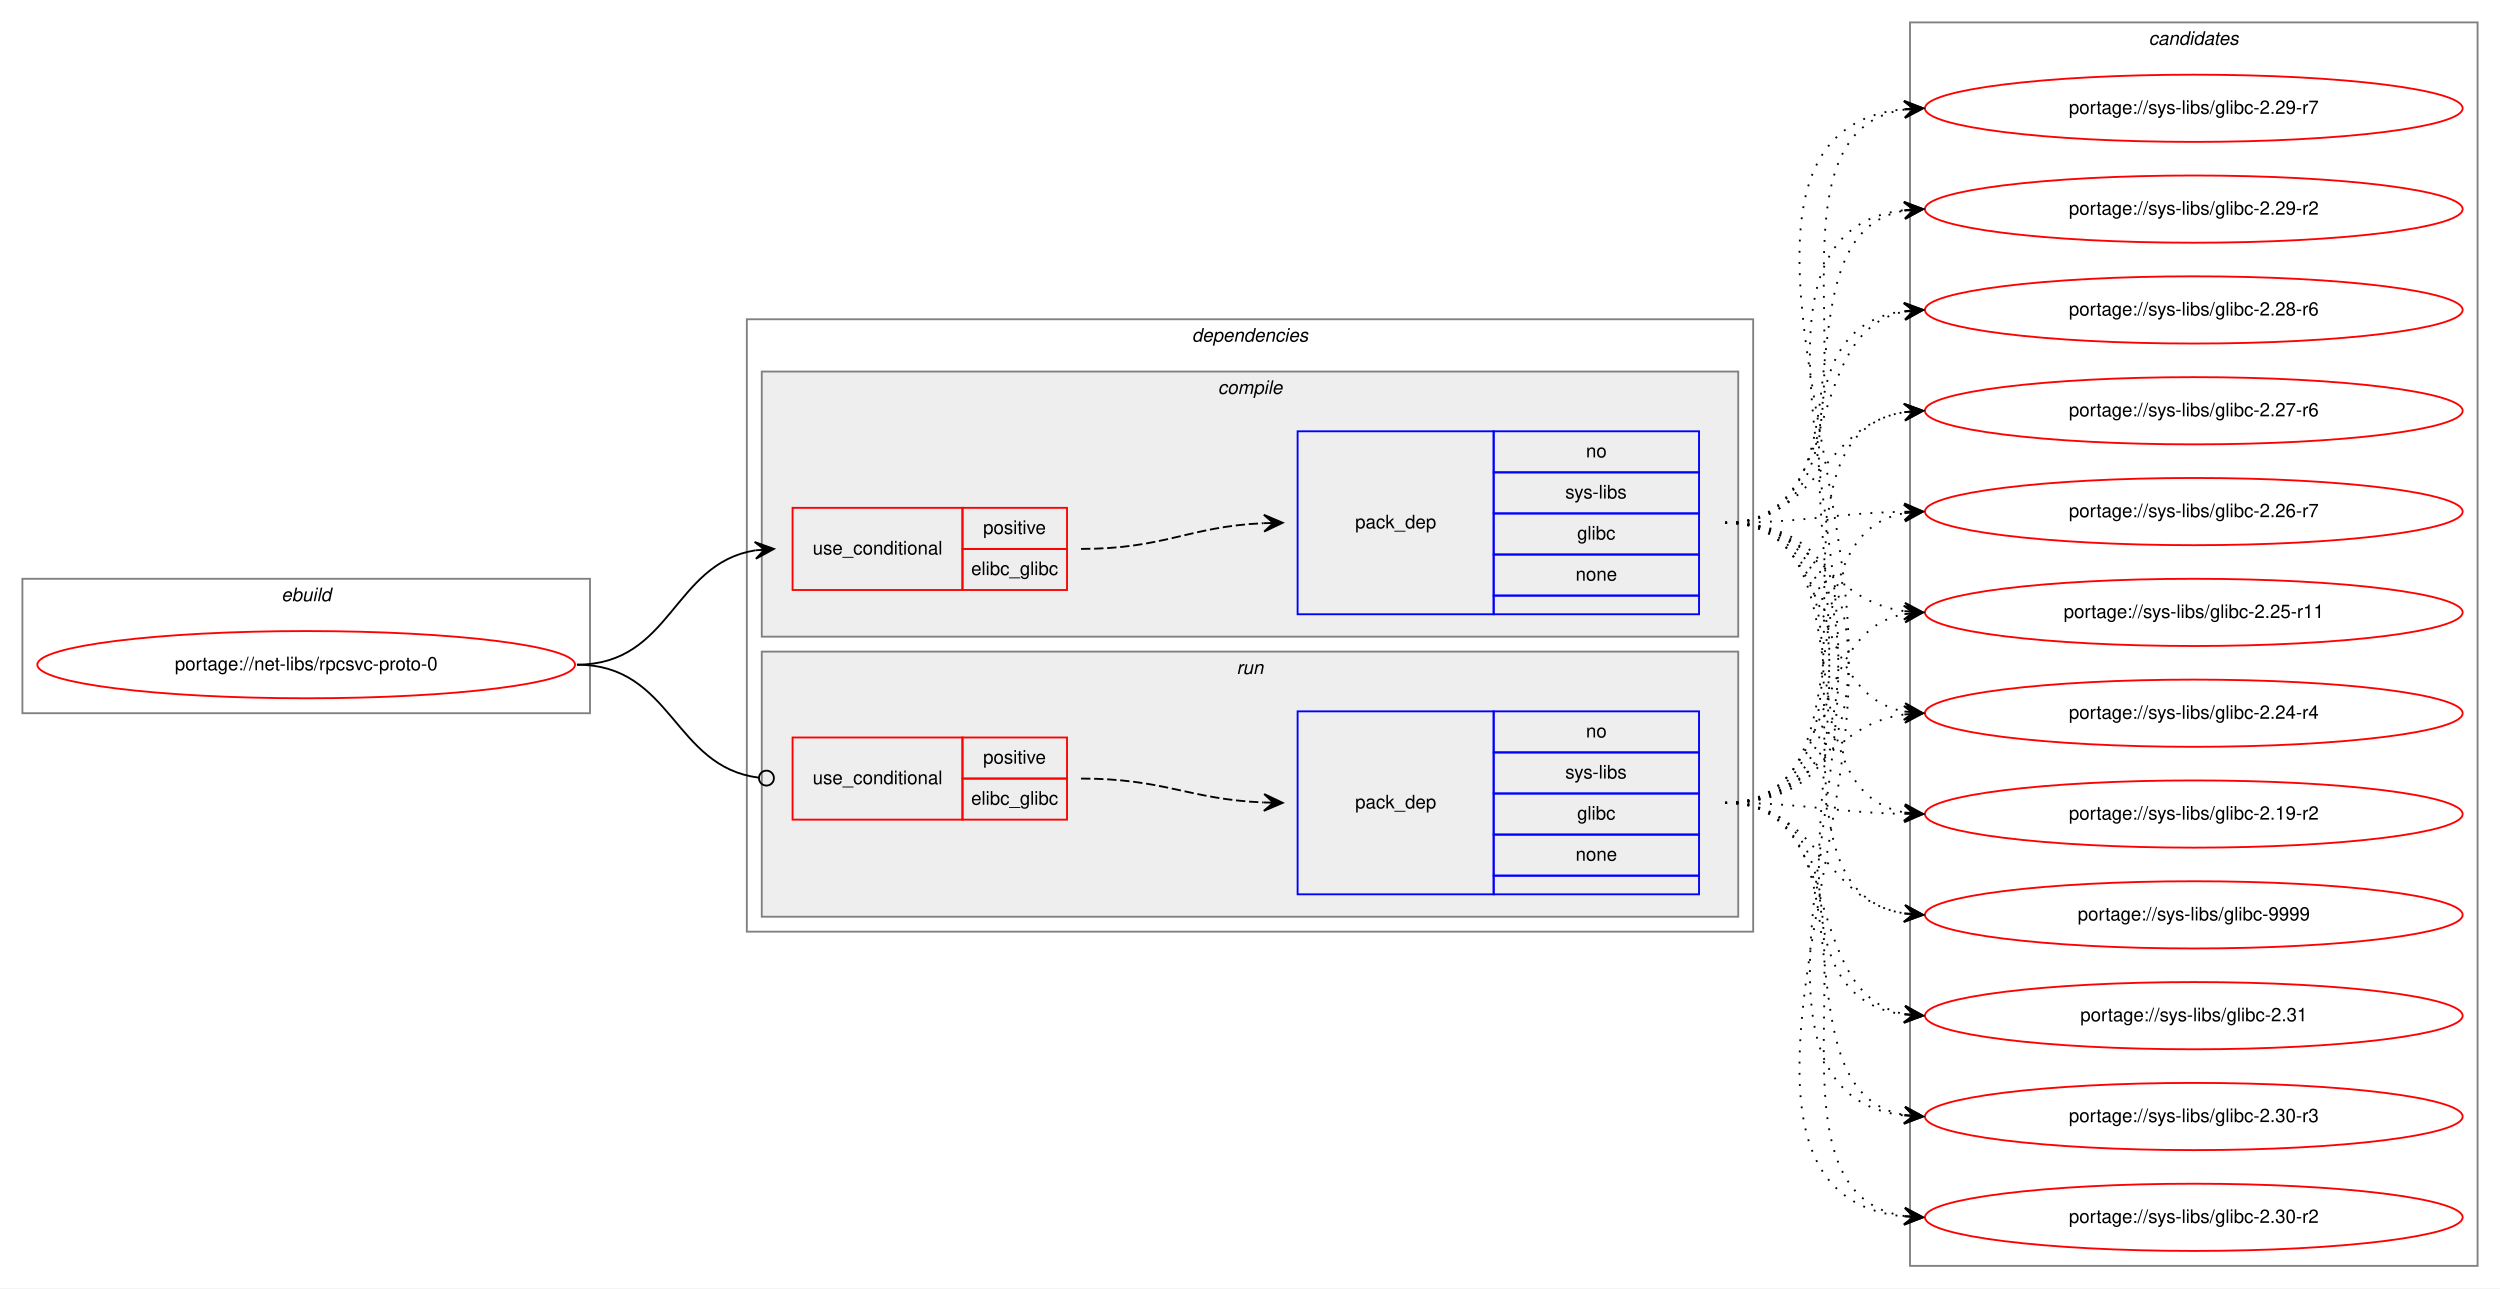
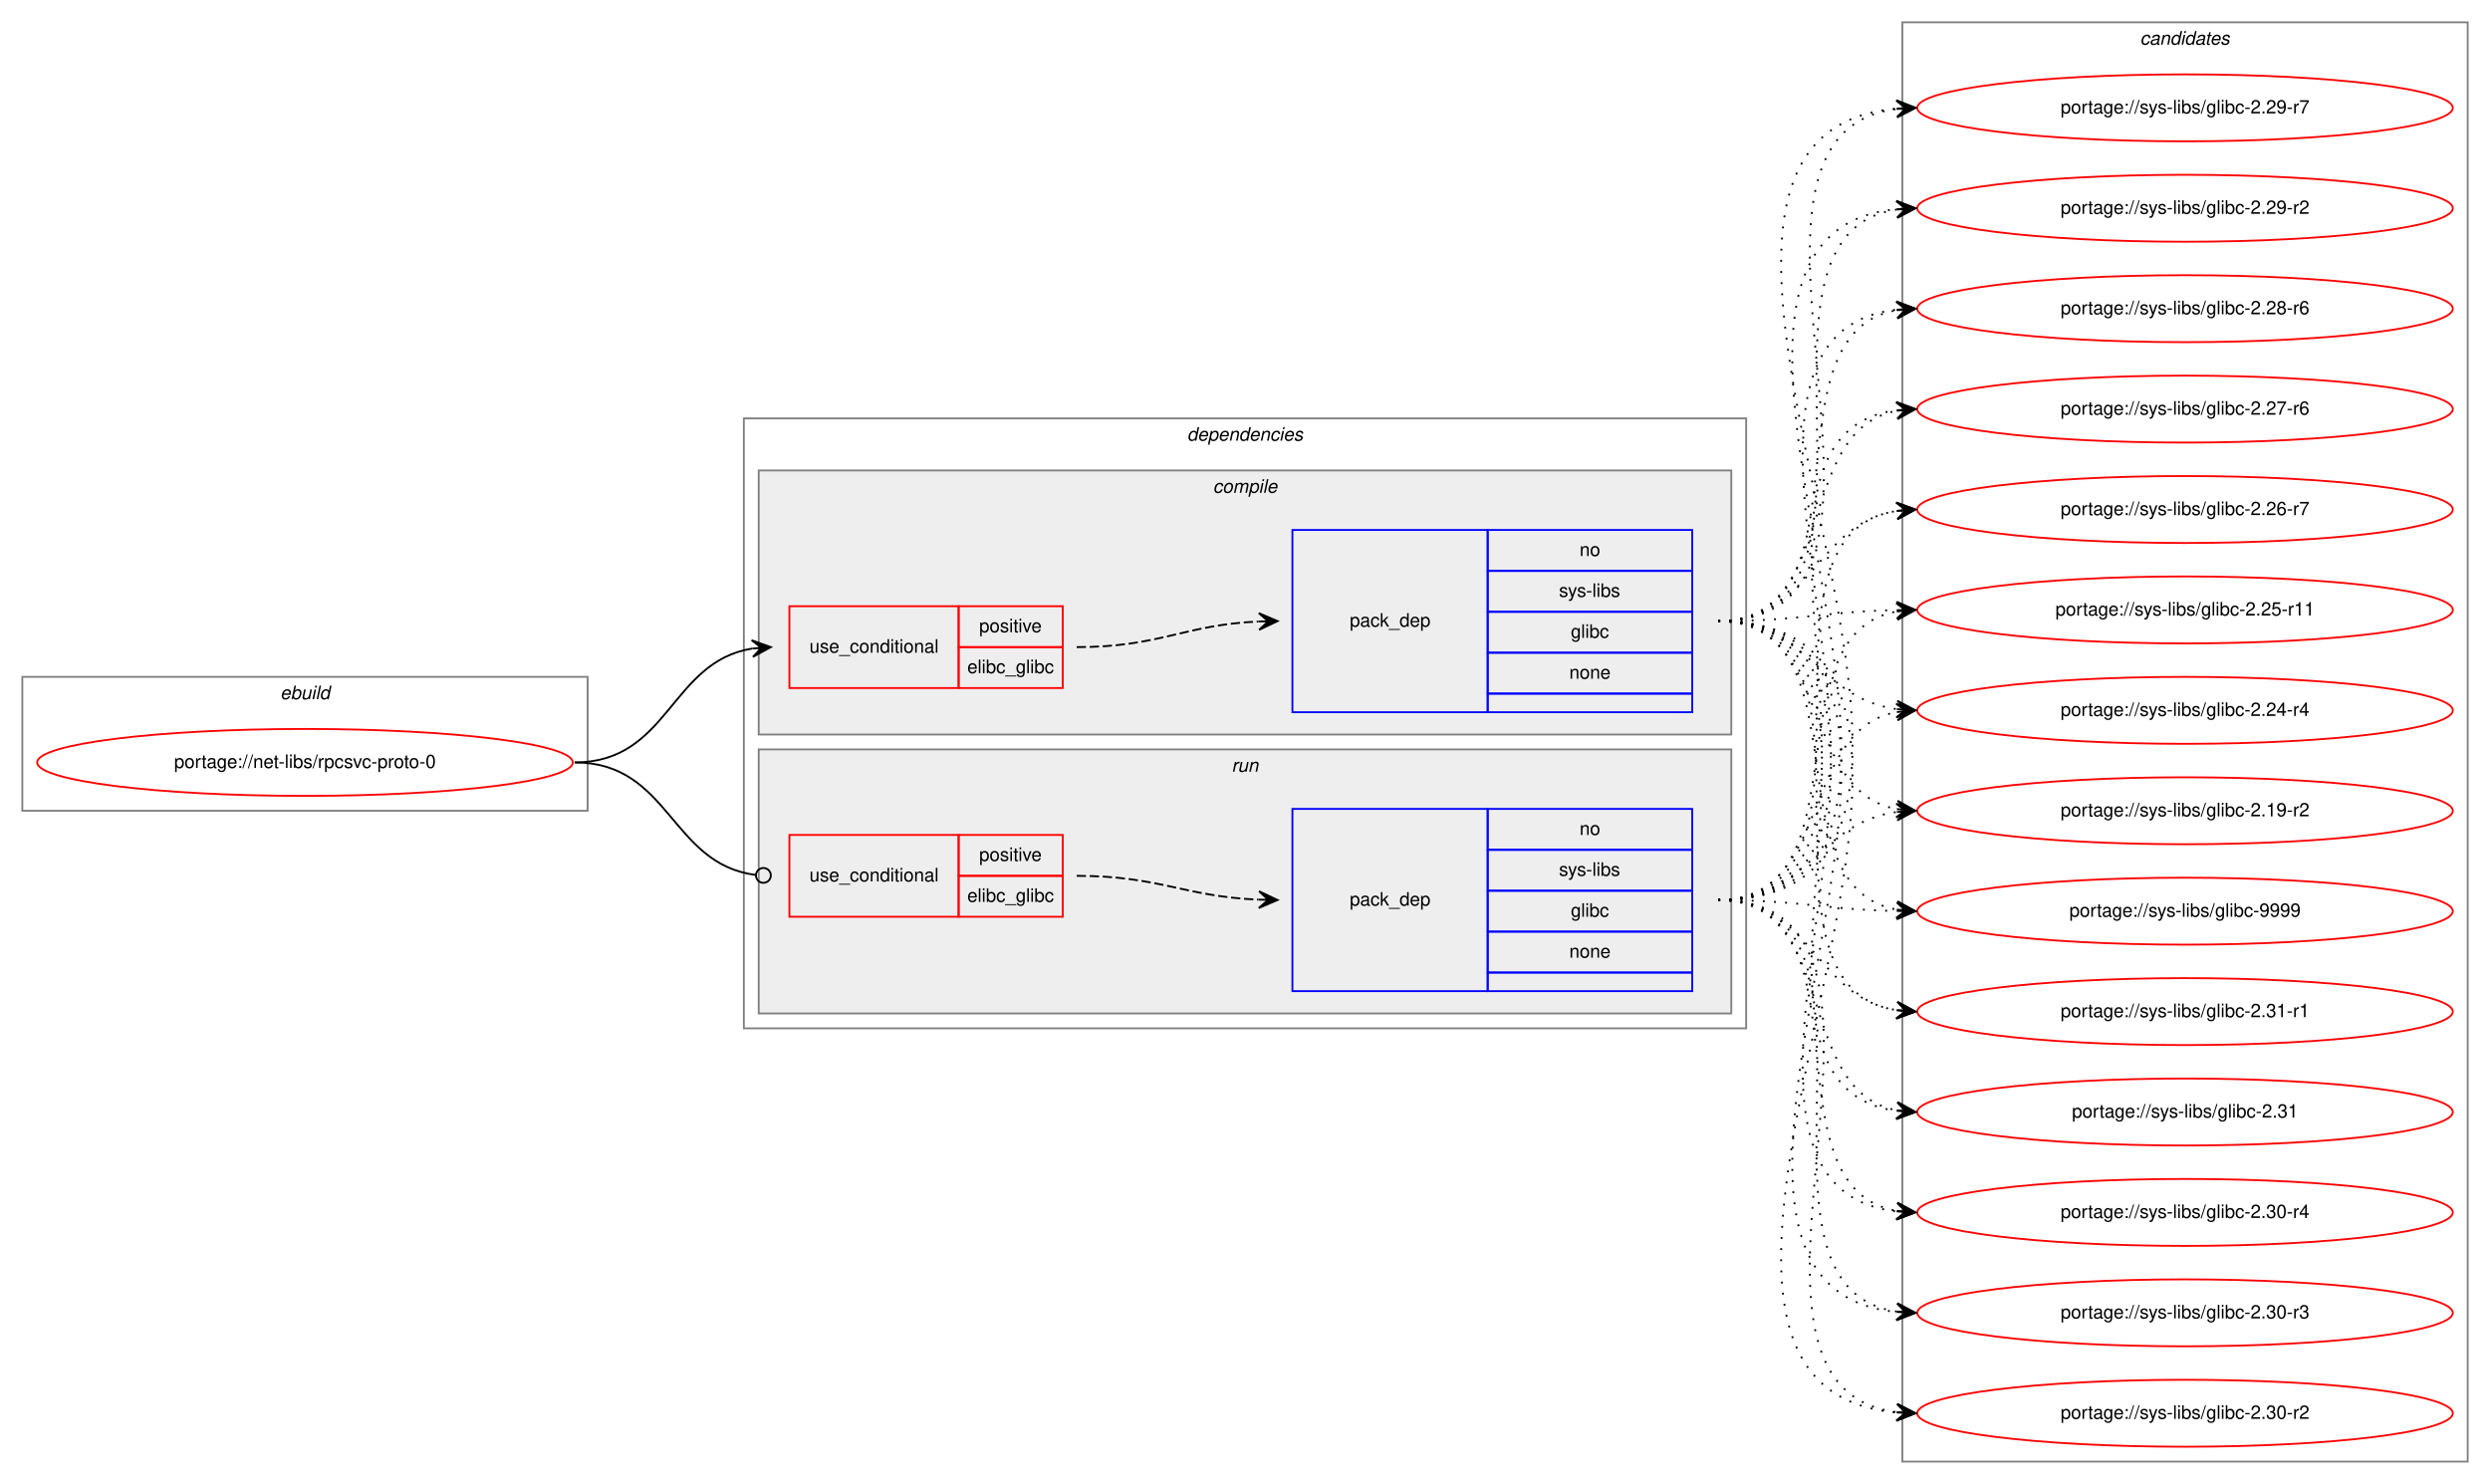
- <svg xmlns="http://www.w3.org/2000/svg" xmlns:xlink="http://www.w3.org/1999/xlink" width="1339pt" height="690pt" viewBox="0.00 0.00 1339.00 690.00">
-   <g id="graph0" class="graph" transform="scale(1 1) rotate(0) translate(4 686)">
-     <polygon fill="white" stroke="transparent" points="-4,4 -4,-686 1335,-686 1335,4 -4,4" />
+ <svg xmlns="http://www.w3.org/2000/svg" xmlns:xlink="http://www.w3.org/1999/xlink" width="1339pt" height="798pt" viewBox="0.00 0.00 1339.00 798.00">
+   <g id="graph0" class="graph" transform="scale(1 1) rotate(0) translate(4 794)">
+     <polygon fill="white" stroke="transparent" points="-4,4 -4,-794 1335,-794 1335,4 -4,4" />
    <g id="clust1" class="cluster">
-       <polygon fill="none" stroke="gray" points="8,-304 8,-376 312,-376 312,-304 8,-304" />
-       <text text-anchor="start" x="146.66" y="-364" font-family="Helvetica,sans-Serif" font-style="italic" font-size="10.00">ebuild</text>
+       <polygon fill="none" stroke="gray" points="8,-358 8,-430 312,-430 312,-358 8,-358" />
+       <text text-anchor="start" x="146.66" y="-418" font-family="Helvetica,sans-Serif" font-style="italic" font-size="10.00">ebuild</text>
    </g>
    <g id="clust2" class="cluster">
-       <polygon fill="none" stroke="gray" points="396,-187 396,-515 935,-515 935,-187 396,-187" />
-       <text text-anchor="start" x="634.38" y="-503" font-family="Helvetica,sans-Serif" font-style="italic" font-size="10.00">dependencies</text>
+       <polygon fill="none" stroke="gray" points="396,-241 396,-569 935,-569 935,-241 396,-241" />
+       <text text-anchor="start" x="634.38" y="-557" font-family="Helvetica,sans-Serif" font-style="italic" font-size="10.00">dependencies</text>
    </g>
    <g id="clust3" class="cluster">
-       <polygon fill="#eeeeee" stroke="gray" points="404,-345 404,-487 927,-487 927,-345 404,-345" />
-       <text text-anchor="start" x="648.28" y="-475" font-family="Helvetica,sans-Serif" font-style="italic" font-size="10.00">compile</text>
+       <polygon fill="#eeeeee" stroke="gray" points="404,-399 404,-541 927,-541 927,-399 404,-399" />
+       <text text-anchor="start" x="648.28" y="-529" font-family="Helvetica,sans-Serif" font-style="italic" font-size="10.00">compile</text>
    </g>
    <g id="clust7" class="cluster">
-       <polygon fill="#eeeeee" stroke="gray" points="404,-195 404,-337 927,-337 927,-195 404,-195" />
-       <text text-anchor="start" x="658.28" y="-325" font-family="Helvetica,sans-Serif" font-style="italic" font-size="10.00">run</text>
+       <polygon fill="#eeeeee" stroke="gray" points="404,-249 404,-391 927,-391 927,-249 404,-249" />
+       <text text-anchor="start" x="658.28" y="-379" font-family="Helvetica,sans-Serif" font-style="italic" font-size="10.00">run</text>
    </g>
    <g id="clust10" class="cluster">
-       <polygon fill="none" stroke="gray" points="1019,-8 1019,-674 1323,-674 1323,-8 1019,-8" />
-       <text text-anchor="start" x="1146.82" y="-662" font-family="Helvetica,sans-Serif" font-style="italic" font-size="10.00">candidates</text>
+       <polygon fill="none" stroke="gray" points="1019,-8 1019,-782 1323,-782 1323,-8 1019,-8" />
+       <text text-anchor="start" x="1146.82" y="-770" font-family="Helvetica,sans-Serif" font-style="italic" font-size="10.00">candidates</text>
    </g>
    <g id="node1" class="node">
      <g id="a_node1">
        <a xlink:href="../net-libs/rpcsvc-proto-0.svg" xlink:title="portage://net-libs/rpcsvc-proto-0">
-           <ellipse fill="none" stroke="red" cx="160" cy="-330" rx="144" ry="18" />
-           <text text-anchor="middle" x="160" y="-327" font-family="Helvetica,sans-Serif" font-size="10.00">portage://net-libs/rpcsvc-proto-0</text>
+           <ellipse fill="none" stroke="red" cx="160" cy="-384" rx="144" ry="18" />
+           <text text-anchor="middle" x="160" y="-381" font-family="Helvetica,sans-Serif" font-size="10.00">portage://net-libs/rpcsvc-proto-0</text>
        </a>
      </g>
    </g>
    <g id="node2" class="node">
-       <polygon fill="none" stroke="red" points="420.5,-370 420.5,-414 511.5,-414 511.5,-370 420.5,-370" />
-       <text text-anchor="start" x="431.27" y="-389" font-family="Helvetica,sans-Serif" font-size="10.00">use_conditional</text>
-       <polygon fill="none" stroke="red" points="511.5,-392 511.5,-414 567.5,-414 567.5,-392 511.5,-392" />
-       <text text-anchor="start" x="522.55" y="-400" font-family="Helvetica,sans-Serif" font-size="10.00">positive</text>
-       <polygon fill="none" stroke="red" points="511.5,-370 511.5,-392 567.5,-392 567.5,-370 511.5,-370" />
-       <text text-anchor="start" x="516.16" y="-378" font-family="Helvetica,sans-Serif" font-size="10.00">elibc_glibc</text>
+       <polygon fill="none" stroke="red" points="420.5,-424 420.5,-468 511.5,-468 511.5,-424 420.5,-424" />
+       <text text-anchor="start" x="431.27" y="-443" font-family="Helvetica,sans-Serif" font-size="10.00">use_conditional</text>
+       <polygon fill="none" stroke="red" points="511.5,-446 511.5,-468 567.5,-468 567.5,-446 511.5,-446" />
+       <text text-anchor="start" x="522.55" y="-454" font-family="Helvetica,sans-Serif" font-size="10.00">positive</text>
+       <polygon fill="none" stroke="red" points="511.5,-424 511.5,-446 567.5,-446 567.5,-424 511.5,-424" />
+       <text text-anchor="start" x="516.16" y="-432" font-family="Helvetica,sans-Serif" font-size="10.00">elibc_glibc</text>
    </g>
    <g id="edge2" class="edge">
-       <path fill="none" stroke="black" d="M305,-330C355.77,-330 356.29,-384.04 400.39,-391.22" />
-       <polygon fill="black" stroke="black" points="410.5,-392 400.18,-395.71 405.51,-391.61 400.53,-391.23 400.53,-391.23 400.53,-391.23 405.51,-391.61 400.88,-386.74 410.5,-392 410.5,-392" />
+       <path fill="none" stroke="black" d="M305,-384C355.77,-384 356.29,-438.04 400.39,-445.22" />
+       <polygon fill="black" stroke="black" points="410.5,-446 400.18,-449.71 405.51,-445.61 400.53,-445.23 400.53,-445.23 400.53,-445.23 405.51,-445.61 400.88,-440.74 410.5,-446 410.5,-446" />
    </g>
    <g id="node4" class="node">
-       <polygon fill="none" stroke="red" points="420.5,-247 420.5,-291 511.5,-291 511.5,-247 420.5,-247" />
-       <text text-anchor="start" x="431.27" y="-266" font-family="Helvetica,sans-Serif" font-size="10.00">use_conditional</text>
-       <polygon fill="none" stroke="red" points="511.5,-269 511.5,-291 567.5,-291 567.5,-269 511.5,-269" />
-       <text text-anchor="start" x="522.55" y="-277" font-family="Helvetica,sans-Serif" font-size="10.00">positive</text>
-       <polygon fill="none" stroke="red" points="511.5,-247 511.5,-269 567.5,-269 567.5,-247 511.5,-247" />
-       <text text-anchor="start" x="516.16" y="-255" font-family="Helvetica,sans-Serif" font-size="10.00">elibc_glibc</text>
+       <polygon fill="none" stroke="red" points="420.5,-301 420.5,-345 511.5,-345 511.5,-301 420.5,-301" />
+       <text text-anchor="start" x="431.27" y="-320" font-family="Helvetica,sans-Serif" font-size="10.00">use_conditional</text>
+       <polygon fill="none" stroke="red" points="511.5,-323 511.5,-345 567.5,-345 567.5,-323 511.5,-323" />
+       <text text-anchor="start" x="522.55" y="-331" font-family="Helvetica,sans-Serif" font-size="10.00">positive</text>
+       <polygon fill="none" stroke="red" points="511.5,-301 511.5,-323 567.5,-323 567.5,-301 511.5,-301" />
+       <text text-anchor="start" x="516.16" y="-309" font-family="Helvetica,sans-Serif" font-size="10.00">elibc_glibc</text>
    </g>
    <g id="edge4" class="edge">
-       <path fill="none" stroke="black" d="M305,-330C356.31,-330 356.48,-275.26 402.39,-269.49" />
-       <ellipse fill="none" stroke="black" cx="406.51" cy="-269.24" rx="4" ry="4" />
+       <path fill="none" stroke="black" d="M305,-384C356.31,-384 356.48,-329.26 402.39,-323.49" />
+       <ellipse fill="none" stroke="black" cx="406.51" cy="-323.24" rx="4" ry="4" />
    </g>
    <g id="node3" class="node">
-       <polygon fill="none" stroke="blue" points="691,-357 691,-455 796,-455 796,-357 691,-357" />
-       <text text-anchor="start" x="721.82" y="-403" font-family="Helvetica,sans-Serif" font-size="10.00">pack_dep</text>
-       <polygon fill="none" stroke="blue" points="796,-433 796,-455 906,-455 906,-433 796,-433" />
-       <text text-anchor="start" x="845.44" y="-441" font-family="Helvetica,sans-Serif" font-size="10.00">no</text>
-       <polygon fill="none" stroke="blue" points="796,-411 796,-433 906,-433 906,-411 796,-411" />
-       <text text-anchor="start" x="834.34" y="-419" font-family="Helvetica,sans-Serif" font-size="10.00">sys-libs</text>
-       <polygon fill="none" stroke="blue" points="796,-389 796,-411 906,-411 906,-389 796,-389" />
-       <text text-anchor="start" x="840.72" y="-397" font-family="Helvetica,sans-Serif" font-size="10.00">glibc</text>
-       <polygon fill="none" stroke="blue" points="796,-367 796,-389 906,-389 906,-367 796,-367" />
-       <text text-anchor="start" x="839.88" y="-375" font-family="Helvetica,sans-Serif" font-size="10.00">none</text>
-       <polygon fill="none" stroke="blue" points="796,-357 796,-367 906,-367 906,-357 796,-357" />
+       <polygon fill="none" stroke="blue" points="691,-411 691,-509 796,-509 796,-411 691,-411" />
+       <text text-anchor="start" x="721.82" y="-457" font-family="Helvetica,sans-Serif" font-size="10.00">pack_dep</text>
+       <polygon fill="none" stroke="blue" points="796,-487 796,-509 906,-509 906,-487 796,-487" />
+       <text text-anchor="start" x="845.44" y="-495" font-family="Helvetica,sans-Serif" font-size="10.00">no</text>
+       <polygon fill="none" stroke="blue" points="796,-465 796,-487 906,-487 906,-465 796,-465" />
+       <text text-anchor="start" x="834.34" y="-473" font-family="Helvetica,sans-Serif" font-size="10.00">sys-libs</text>
+       <polygon fill="none" stroke="blue" points="796,-443 796,-465 906,-465 906,-443 796,-443" />
+       <text text-anchor="start" x="840.72" y="-451" font-family="Helvetica,sans-Serif" font-size="10.00">glibc</text>
+       <polygon fill="none" stroke="blue" points="796,-421 796,-443 906,-443 906,-421 796,-421" />
+       <text text-anchor="start" x="839.88" y="-429" font-family="Helvetica,sans-Serif" font-size="10.00">none</text>
+       <polygon fill="none" stroke="blue" points="796,-411 796,-421 906,-421 906,-411 796,-411" />
    </g>
    <g id="edge1" class="edge">
-       <path fill="none" stroke="black" stroke-dasharray="5,2" d="M575,-392C619.81,-392 632.73,-404 672.81,-405.78" />
-       <polygon fill="black" stroke="black" points="683,-406 672.91,-410.28 678,-405.89 673,-405.78 673,-405.78 673,-405.78 678,-405.89 673.1,-401.29 683,-406 683,-406" />
+       <path fill="none" stroke="black" stroke-dasharray="5,2" d="M575,-446C619.81,-446 632.73,-458 672.81,-459.78" />
+       <polygon fill="black" stroke="black" points="683,-460 672.91,-464.28 678,-459.89 673,-459.78 673,-459.78 673,-459.78 678,-459.89 673.1,-455.29 683,-460 683,-460" />
    </g>
    <g id="node6" class="node">
      <g id="a_node6">
        <a xlink:href="../sys-libs/glibc-9999.svg" xlink:title="portage://sys-libs/glibc-9999">
-           <ellipse fill="none" stroke="red" cx="1171" cy="-196" rx="144" ry="18" />
-           <text text-anchor="middle" x="1171" y="-193" font-family="Helvetica,sans-Serif" font-size="10.00">portage://sys-libs/glibc-9999</text>
+           <ellipse fill="none" stroke="red" cx="1171" cy="-304" rx="144" ry="18" />
+           <text text-anchor="middle" x="1171" y="-301" font-family="Helvetica,sans-Serif" font-size="10.00">portage://sys-libs/glibc-9999</text>
        </a>
      </g>
    </g>
    <g id="edge5" class="edge">
-       <path fill="none" stroke="black" stroke-dasharray="1,5" d="M920,-406C1020.98,-406 928.26,-210.11 1015.99,-196.72" />
-       <polygon fill="black" stroke="black" points="1026,-196 1016.35,-201.21 1021.01,-196.36 1016.03,-196.72 1016.03,-196.72 1016.03,-196.72 1021.01,-196.36 1015.7,-192.23 1026,-196 1026,-196" />
+       <path fill="none" stroke="black" stroke-dasharray="1,5" d="M920,-460C1000.22,-460 947.2,-317.12 1015.98,-304.84" />
+       <polygon fill="black" stroke="black" points="1026,-304 1016.41,-309.32 1021.02,-304.42 1016.03,-304.83 1016.03,-304.83 1016.03,-304.83 1021.02,-304.42 1015.66,-300.35 1026,-304 1026,-304" />
    </g>
    <g id="node7" class="node">
      <g id="a_node7">
-         <a xlink:href="../sys-libs/glibc-2.31.svg" xlink:title="portage://sys-libs/glibc-2.31">
-           <ellipse fill="none" stroke="red" cx="1171" cy="-142" rx="144" ry="18" />
-           <text text-anchor="middle" x="1171" y="-139" font-family="Helvetica,sans-Serif" font-size="10.00">portage://sys-libs/glibc-2.31</text>
+         <a xlink:href="../sys-libs/glibc-2.31-r1.svg" xlink:title="portage://sys-libs/glibc-2.31-r1">
+           <ellipse fill="none" stroke="red" cx="1171" cy="-250" rx="144" ry="18" />
+           <text text-anchor="middle" x="1171" y="-247" font-family="Helvetica,sans-Serif" font-size="10.00">portage://sys-libs/glibc-2.31-r1</text>
        </a>
      </g>
    </g>
    <g id="edge6" class="edge">
-       <path fill="none" stroke="black" stroke-dasharray="1,5" d="M920,-406C1042.86,-406 907.66,-156.74 1015.9,-142.62" />
-       <polygon fill="black" stroke="black" points="1026,-142 1016.3,-147.11 1021.01,-142.31 1016.02,-142.62 1016.02,-142.62 1016.02,-142.62 1021.01,-142.31 1015.74,-138.12 1026,-142 1026,-142" />
+       <path fill="none" stroke="black" stroke-dasharray="1,5" d="M920,-460C1020.98,-460 928.26,-264.11 1015.99,-250.72" />
+       <polygon fill="black" stroke="black" points="1026,-250 1016.35,-255.21 1021.01,-250.36 1016.03,-250.72 1016.03,-250.72 1016.03,-250.72 1021.01,-250.36 1015.7,-246.23 1026,-250 1026,-250" />
    </g>
    <g id="node8" class="node">
      <g id="a_node8">
+         <a xlink:href="../sys-libs/glibc-2.31.svg" xlink:title="portage://sys-libs/glibc-2.31">
+           <ellipse fill="none" stroke="red" cx="1171" cy="-196" rx="144" ry="18" />
+           <text text-anchor="middle" x="1171" y="-193" font-family="Helvetica,sans-Serif" font-size="10.00">portage://sys-libs/glibc-2.31</text>
+         </a>
+       </g>
+     </g>
+     <g id="edge7" class="edge">
+       <path fill="none" stroke="black" stroke-dasharray="1,5" d="M920,-460C1042.86,-460 907.66,-210.74 1015.9,-196.62" />
+       <polygon fill="black" stroke="black" points="1026,-196 1016.3,-201.11 1021.01,-196.31 1016.02,-196.62 1016.02,-196.62 1016.02,-196.62 1021.01,-196.31 1015.74,-192.12 1026,-196 1026,-196" />
+     </g>
+     <g id="node9" class="node">
+       <g id="a_node9">
+         <a xlink:href="../sys-libs/glibc-2.30-r4.svg" xlink:title="portage://sys-libs/glibc-2.30-r4">
+           <ellipse fill="none" stroke="red" cx="1171" cy="-142" rx="144" ry="18" />
+           <text text-anchor="middle" x="1171" y="-139" font-family="Helvetica,sans-Serif" font-size="10.00">portage://sys-libs/glibc-2.30-r4</text>
+         </a>
+       </g>
+     </g>
+     <g id="edge8" class="edge">
+       <path fill="none" stroke="black" stroke-dasharray="1,5" d="M920,-460C1065.34,-460 886.19,-157.34 1015.69,-142.56" />
+       <polygon fill="black" stroke="black" points="1026,-142 1016.26,-147.04 1021.01,-142.27 1016.01,-142.54 1016.01,-142.54 1016.01,-142.54 1021.01,-142.27 1015.77,-138.05 1026,-142 1026,-142" />
+     </g>
+     <g id="node10" class="node">
+       <g id="a_node10">
        <a xlink:href="../sys-libs/glibc-2.30-r3.svg" xlink:title="portage://sys-libs/glibc-2.30-r3">
          <ellipse fill="none" stroke="red" cx="1171" cy="-88" rx="144" ry="18" />
          <text text-anchor="middle" x="1171" y="-85" font-family="Helvetica,sans-Serif" font-size="10.00">portage://sys-libs/glibc-2.30-r3</text>
        </a>
      </g>
    </g>
-     <g id="edge7" class="edge">
-       <path fill="none" stroke="black" stroke-dasharray="1,5" d="M920,-406C1065.34,-406 886.19,-103.34 1015.69,-88.56" />
-       <polygon fill="black" stroke="black" points="1026,-88 1016.26,-93.04 1021.01,-88.27 1016.01,-88.54 1016.01,-88.54 1016.01,-88.54 1021.01,-88.27 1015.77,-84.05 1026,-88 1026,-88" />
-     </g>
-     <g id="node9" class="node">
-       <g id="a_node9">
+     <g id="edge9" class="edge">
+       <path fill="none" stroke="black" stroke-dasharray="1,5" d="M920,-460C1088.39,-460 863.67,-103.1 1015.93,-88.46" />
+       <polygon fill="black" stroke="black" points="1026,-88 1016.22,-92.95 1021.01,-88.23 1016.01,-88.46 1016.01,-88.46 1016.01,-88.46 1021.01,-88.23 1015.8,-83.96 1026,-88 1026,-88" />
+     </g>
+     <g id="node11" class="node">
+       <g id="a_node11">
        <a xlink:href="../sys-libs/glibc-2.30-r2.svg" xlink:title="portage://sys-libs/glibc-2.30-r2">
          <ellipse fill="none" stroke="red" cx="1171" cy="-34" rx="144" ry="18" />
          <text text-anchor="middle" x="1171" y="-31" font-family="Helvetica,sans-Serif" font-size="10.00">portage://sys-libs/glibc-2.30-r2</text>
        </a>
      </g>
    </g>
-     <g id="edge8" class="edge">
-       <path fill="none" stroke="black" stroke-dasharray="1,5" d="M920,-406C1088.39,-406 863.67,-49.1 1015.93,-34.46" />
-       <polygon fill="black" stroke="black" points="1026,-34 1016.22,-38.95 1021.01,-34.23 1016.01,-34.46 1016.01,-34.46 1016.01,-34.46 1021.01,-34.23 1015.8,-29.96 1026,-34 1026,-34" />
-     </g>
-     <g id="node10" class="node">
-       <g id="a_node10">
-         <a xlink:href="../sys-libs/glibc-2.29-r7.svg" xlink:title="portage://sys-libs/glibc-2.29-r7">
-           <ellipse fill="none" stroke="red" cx="1171" cy="-628" rx="144" ry="18" />
-           <text text-anchor="middle" x="1171" y="-625" font-family="Helvetica,sans-Serif" font-size="10.00">portage://sys-libs/glibc-2.29-r7</text>
-         </a>
-       </g>
-     </g>
-     <g id="edge9" class="edge">
-       <path fill="none" stroke="black" stroke-dasharray="1,5" d="M920,-406C1025.71,-406 923.9,-613.5 1015.83,-627.28" />
-       <polygon fill="black" stroke="black" points="1026,-628 1015.71,-631.78 1021.01,-627.65 1016.02,-627.3 1016.02,-627.3 1016.02,-627.3 1021.01,-627.65 1016.34,-622.81 1026,-628 1026,-628" />
-     </g>
-     <g id="node11" class="node">
-       <g id="a_node11">
-         <a xlink:href="../sys-libs/glibc-2.29-r2.svg" xlink:title="portage://sys-libs/glibc-2.29-r2">
-           <ellipse fill="none" stroke="red" cx="1171" cy="-574" rx="144" ry="18" />
-           <text text-anchor="middle" x="1171" y="-571" font-family="Helvetica,sans-Serif" font-size="10.00">portage://sys-libs/glibc-2.29-r2</text>
-         </a>
-       </g>
-     </g>
    <g id="edge10" class="edge">
-       <path fill="none" stroke="black" stroke-dasharray="1,5" d="M920,-406C1004.67,-406 943.24,-560.5 1015.92,-573.18" />
-       <polygon fill="black" stroke="black" points="1026,-574 1015.67,-577.67 1021.02,-573.59 1016.03,-573.18 1016.03,-573.18 1016.03,-573.18 1021.02,-573.59 1016.4,-568.7 1026,-574 1026,-574" />
+       <path fill="none" stroke="black" stroke-dasharray="1,5" d="M920,-460C1111.58,-460 841.01,-49.25 1015.89,-34.41" />
+       <polygon fill="black" stroke="black" points="1026,-34 1016.19,-38.9 1021,-34.2 1016.01,-34.41 1016.01,-34.41 1016.01,-34.41 1021,-34.2 1015.82,-29.91 1026,-34 1026,-34" />
    </g>
    <g id="node12" class="node">
      <g id="a_node12">
-         <a xlink:href="../sys-libs/glibc-2.28-r6.svg" xlink:title="portage://sys-libs/glibc-2.28-r6">
-           <ellipse fill="none" stroke="red" cx="1171" cy="-520" rx="144" ry="18" />
-           <text text-anchor="middle" x="1171" y="-517" font-family="Helvetica,sans-Serif" font-size="10.00">portage://sys-libs/glibc-2.28-r6</text>
+         <a xlink:href="../sys-libs/glibc-2.29-r7.svg" xlink:title="portage://sys-libs/glibc-2.29-r7">
+           <ellipse fill="none" stroke="red" cx="1171" cy="-736" rx="144" ry="18" />
+           <text text-anchor="middle" x="1171" y="-733" font-family="Helvetica,sans-Serif" font-size="10.00">portage://sys-libs/glibc-2.29-r7</text>
        </a>
      </g>
    </g>
    <g id="edge11" class="edge">
-       <path fill="none" stroke="black" stroke-dasharray="1,5" d="M920,-406C985.54,-406 959.95,-508.29 1015.87,-519.08" />
-       <polygon fill="black" stroke="black" points="1026,-520 1015.63,-523.58 1021.02,-519.55 1016.04,-519.1 1016.04,-519.1 1016.04,-519.1 1021.02,-519.55 1016.45,-514.62 1026,-520 1026,-520" />
+       <path fill="none" stroke="black" stroke-dasharray="1,5" d="M920,-460C1047.81,-460 902.96,-721.11 1015.86,-735.39" />
+       <polygon fill="black" stroke="black" points="1026,-736 1015.75,-739.89 1021.01,-735.7 1016.02,-735.4 1016.02,-735.4 1016.02,-735.4 1021.01,-735.7 1016.29,-730.91 1026,-736 1026,-736" />
    </g>
    <g id="node13" class="node">
      <g id="a_node13">
-         <a xlink:href="../sys-libs/glibc-2.27-r6.svg" xlink:title="portage://sys-libs/glibc-2.27-r6">
-           <ellipse fill="none" stroke="red" cx="1171" cy="-466" rx="144" ry="18" />
-           <text text-anchor="middle" x="1171" y="-463" font-family="Helvetica,sans-Serif" font-size="10.00">portage://sys-libs/glibc-2.27-r6</text>
+         <a xlink:href="../sys-libs/glibc-2.29-r2.svg" xlink:title="portage://sys-libs/glibc-2.29-r2">
+           <ellipse fill="none" stroke="red" cx="1171" cy="-682" rx="144" ry="18" />
+           <text text-anchor="middle" x="1171" y="-679" font-family="Helvetica,sans-Serif" font-size="10.00">portage://sys-libs/glibc-2.29-r2</text>
        </a>
      </g>
    </g>
    <g id="edge12" class="edge">
-       <path fill="none" stroke="black" stroke-dasharray="1,5" d="M920,-406C970.54,-406 971.92,-458.3 1015.93,-465.24" />
-       <polygon fill="black" stroke="black" points="1026,-466 1015.69,-469.74 1021.01,-465.62 1016.03,-465.25 1016.03,-465.25 1016.03,-465.25 1021.01,-465.62 1016.37,-460.76 1026,-466 1026,-466" />
+       <path fill="none" stroke="black" stroke-dasharray="1,5" d="M920,-460C1025.71,-460 923.9,-667.5 1015.83,-681.28" />
+       <polygon fill="black" stroke="black" points="1026,-682 1015.71,-685.78 1021.01,-681.65 1016.02,-681.3 1016.02,-681.3 1016.02,-681.3 1021.01,-681.65 1016.34,-676.81 1026,-682 1026,-682" />
    </g>
    <g id="node14" class="node">
      <g id="a_node14">
-         <a xlink:href="../sys-libs/glibc-2.26-r7.svg" xlink:title="portage://sys-libs/glibc-2.26-r7">
-           <ellipse fill="none" stroke="red" cx="1171" cy="-412" rx="144" ry="18" />
-           <text text-anchor="middle" x="1171" y="-409" font-family="Helvetica,sans-Serif" font-size="10.00">portage://sys-libs/glibc-2.26-r7</text>
+         <a xlink:href="../sys-libs/glibc-2.28-r6.svg" xlink:title="portage://sys-libs/glibc-2.28-r6">
+           <ellipse fill="none" stroke="red" cx="1171" cy="-628" rx="144" ry="18" />
+           <text text-anchor="middle" x="1171" y="-625" font-family="Helvetica,sans-Serif" font-size="10.00">portage://sys-libs/glibc-2.28-r6</text>
        </a>
      </g>
    </g>
    <g id="edge13" class="edge">
-       <path fill="none" stroke="black" stroke-dasharray="1,5" d="M920,-406C963.5,-406 976.78,-411.1 1015.56,-411.9" />
-       <polygon fill="black" stroke="black" points="1026,-412 1015.96,-416.4 1021,-411.95 1016,-411.9 1016,-411.9 1016,-411.9 1021,-411.95 1016.05,-407.4 1026,-412 1026,-412" />
+       <path fill="none" stroke="black" stroke-dasharray="1,5" d="M920,-460C1004.67,-460 943.24,-614.5 1015.92,-627.18" />
+       <polygon fill="black" stroke="black" points="1026,-628 1015.67,-631.67 1021.02,-627.59 1016.03,-627.18 1016.03,-627.18 1016.03,-627.18 1021.02,-627.59 1016.4,-622.7 1026,-628 1026,-628" />
    </g>
    <g id="node15" class="node">
      <g id="a_node15">
-         <a xlink:href="../sys-libs/glibc-2.25-r11.svg" xlink:title="portage://sys-libs/glibc-2.25-r11">
-           <ellipse fill="none" stroke="red" cx="1171" cy="-358" rx="144" ry="18" />
-           <text text-anchor="middle" x="1171" y="-355" font-family="Helvetica,sans-Serif" font-size="10.00">portage://sys-libs/glibc-2.25-r11</text>
+         <a xlink:href="../sys-libs/glibc-2.27-r6.svg" xlink:title="portage://sys-libs/glibc-2.27-r6">
+           <ellipse fill="none" stroke="red" cx="1171" cy="-574" rx="144" ry="18" />
+           <text text-anchor="middle" x="1171" y="-571" font-family="Helvetica,sans-Serif" font-size="10.00">portage://sys-libs/glibc-2.27-r6</text>
        </a>
      </g>
    </g>
    <g id="edge14" class="edge">
-       <path fill="none" stroke="black" stroke-dasharray="1,5" d="M920,-406C968.08,-406 973.68,-364.51 1015.79,-358.68" />
-       <polygon fill="black" stroke="black" points="1026,-358 1016.32,-363.15 1021.01,-358.33 1016.02,-358.66 1016.02,-358.66 1016.02,-358.66 1021.01,-358.33 1015.72,-354.17 1026,-358 1026,-358" />
+       <path fill="none" stroke="black" stroke-dasharray="1,5" d="M920,-460C985.54,-460 959.95,-562.29 1015.87,-573.08" />
+       <polygon fill="black" stroke="black" points="1026,-574 1015.63,-577.58 1021.02,-573.55 1016.04,-573.1 1016.04,-573.1 1016.04,-573.1 1021.02,-573.55 1016.45,-568.62 1026,-574 1026,-574" />
    </g>
    <g id="node16" class="node">
      <g id="a_node16">
-         <a xlink:href="../sys-libs/glibc-2.24-r4.svg" xlink:title="portage://sys-libs/glibc-2.24-r4">
-           <ellipse fill="none" stroke="red" cx="1171" cy="-304" rx="144" ry="18" />
-           <text text-anchor="middle" x="1171" y="-301" font-family="Helvetica,sans-Serif" font-size="10.00">portage://sys-libs/glibc-2.24-r4</text>
+         <a xlink:href="../sys-libs/glibc-2.26-r7.svg" xlink:title="portage://sys-libs/glibc-2.26-r7">
+           <ellipse fill="none" stroke="red" cx="1171" cy="-520" rx="144" ry="18" />
+           <text text-anchor="middle" x="1171" y="-517" font-family="Helvetica,sans-Serif" font-size="10.00">portage://sys-libs/glibc-2.26-r7</text>
        </a>
      </g>
    </g>
    <g id="edge15" class="edge">
-       <path fill="none" stroke="black" stroke-dasharray="1,5" d="M920,-406C981.68,-406 963.14,-315.23 1015.73,-304.94" />
-       <polygon fill="black" stroke="black" points="1026,-304 1016.45,-309.4 1021.02,-304.46 1016.04,-304.92 1016.04,-304.92 1016.04,-304.92 1021.02,-304.46 1015.63,-300.43 1026,-304 1026,-304" />
+       <path fill="none" stroke="black" stroke-dasharray="1,5" d="M920,-460C970.54,-460 971.92,-512.3 1015.93,-519.24" />
+       <polygon fill="black" stroke="black" points="1026,-520 1015.69,-523.74 1021.01,-519.62 1016.03,-519.25 1016.03,-519.25 1016.03,-519.25 1021.01,-519.62 1016.37,-514.76 1026,-520 1026,-520" />
    </g>
    <g id="node17" class="node">
      <g id="a_node17">
+         <a xlink:href="../sys-libs/glibc-2.25-r11.svg" xlink:title="portage://sys-libs/glibc-2.25-r11">
+           <ellipse fill="none" stroke="red" cx="1171" cy="-466" rx="144" ry="18" />
+           <text text-anchor="middle" x="1171" y="-463" font-family="Helvetica,sans-Serif" font-size="10.00">portage://sys-libs/glibc-2.25-r11</text>
+         </a>
+       </g>
+     </g>
+     <g id="edge16" class="edge">
+       <path fill="none" stroke="black" stroke-dasharray="1,5" d="M920,-460C963.5,-460 976.78,-465.1 1015.56,-465.9" />
+       <polygon fill="black" stroke="black" points="1026,-466 1015.96,-470.4 1021,-465.95 1016,-465.9 1016,-465.9 1016,-465.9 1021,-465.95 1016.05,-461.4 1026,-466 1026,-466" />
+     </g>
+     <g id="node18" class="node">
+       <g id="a_node18">
+         <a xlink:href="../sys-libs/glibc-2.24-r4.svg" xlink:title="portage://sys-libs/glibc-2.24-r4">
+           <ellipse fill="none" stroke="red" cx="1171" cy="-412" rx="144" ry="18" />
+           <text text-anchor="middle" x="1171" y="-409" font-family="Helvetica,sans-Serif" font-size="10.00">portage://sys-libs/glibc-2.24-r4</text>
+         </a>
+       </g>
+     </g>
+     <g id="edge17" class="edge">
+       <path fill="none" stroke="black" stroke-dasharray="1,5" d="M920,-460C968.08,-460 973.68,-418.51 1015.79,-412.68" />
+       <polygon fill="black" stroke="black" points="1026,-412 1016.32,-417.15 1021.01,-412.33 1016.02,-412.66 1016.02,-412.66 1016.02,-412.66 1021.01,-412.33 1015.72,-408.17 1026,-412 1026,-412" />
+     </g>
+     <g id="node19" class="node">
+       <g id="a_node19">
        <a xlink:href="../sys-libs/glibc-2.19-r2.svg" xlink:title="portage://sys-libs/glibc-2.19-r2">
-           <ellipse fill="none" stroke="red" cx="1171" cy="-250" rx="144" ry="18" />
-           <text text-anchor="middle" x="1171" y="-247" font-family="Helvetica,sans-Serif" font-size="10.00">portage://sys-libs/glibc-2.19-r2</text>
-         </a>
-       </g>
-     </g>
-     <g id="edge16" class="edge">
-       <path fill="none" stroke="black" stroke-dasharray="1,5" d="M920,-406C1000.22,-406 947.2,-263.12 1015.98,-250.84" />
-       <polygon fill="black" stroke="black" points="1026,-250 1016.41,-255.32 1021.02,-250.42 1016.03,-250.83 1016.03,-250.83 1016.03,-250.83 1021.02,-250.42 1015.66,-246.35 1026,-250 1026,-250" />
+           <ellipse fill="none" stroke="red" cx="1171" cy="-358" rx="144" ry="18" />
+           <text text-anchor="middle" x="1171" y="-355" font-family="Helvetica,sans-Serif" font-size="10.00">portage://sys-libs/glibc-2.19-r2</text>
+         </a>
+       </g>
+     </g>
+     <g id="edge18" class="edge">
+       <path fill="none" stroke="black" stroke-dasharray="1,5" d="M920,-460C981.68,-460 963.14,-369.23 1015.73,-358.94" />
+       <polygon fill="black" stroke="black" points="1026,-358 1016.45,-363.4 1021.02,-358.46 1016.04,-358.92 1016.04,-358.92 1016.04,-358.92 1021.02,-358.46 1015.63,-354.43 1026,-358 1026,-358" />
    </g>
    <g id="node5" class="node">
-       <polygon fill="none" stroke="blue" points="691,-207 691,-305 796,-305 796,-207 691,-207" />
-       <text text-anchor="start" x="721.82" y="-253" font-family="Helvetica,sans-Serif" font-size="10.00">pack_dep</text>
-       <polygon fill="none" stroke="blue" points="796,-283 796,-305 906,-305 906,-283 796,-283" />
-       <text text-anchor="start" x="845.44" y="-291" font-family="Helvetica,sans-Serif" font-size="10.00">no</text>
-       <polygon fill="none" stroke="blue" points="796,-261 796,-283 906,-283 906,-261 796,-261" />
-       <text text-anchor="start" x="834.34" y="-269" font-family="Helvetica,sans-Serif" font-size="10.00">sys-libs</text>
-       <polygon fill="none" stroke="blue" points="796,-239 796,-261 906,-261 906,-239 796,-239" />
-       <text text-anchor="start" x="840.72" y="-247" font-family="Helvetica,sans-Serif" font-size="10.00">glibc</text>
-       <polygon fill="none" stroke="blue" points="796,-217 796,-239 906,-239 906,-217 796,-217" />
-       <text text-anchor="start" x="839.88" y="-225" font-family="Helvetica,sans-Serif" font-size="10.00">none</text>
-       <polygon fill="none" stroke="blue" points="796,-207 796,-217 906,-217 906,-207 796,-207" />
+       <polygon fill="none" stroke="blue" points="691,-261 691,-359 796,-359 796,-261 691,-261" />
+       <text text-anchor="start" x="721.82" y="-307" font-family="Helvetica,sans-Serif" font-size="10.00">pack_dep</text>
+       <polygon fill="none" stroke="blue" points="796,-337 796,-359 906,-359 906,-337 796,-337" />
+       <text text-anchor="start" x="845.44" y="-345" font-family="Helvetica,sans-Serif" font-size="10.00">no</text>
+       <polygon fill="none" stroke="blue" points="796,-315 796,-337 906,-337 906,-315 796,-315" />
+       <text text-anchor="start" x="834.34" y="-323" font-family="Helvetica,sans-Serif" font-size="10.00">sys-libs</text>
+       <polygon fill="none" stroke="blue" points="796,-293 796,-315 906,-315 906,-293 796,-293" />
+       <text text-anchor="start" x="840.72" y="-301" font-family="Helvetica,sans-Serif" font-size="10.00">glibc</text>
+       <polygon fill="none" stroke="blue" points="796,-271 796,-293 906,-293 906,-271 796,-271" />
+       <text text-anchor="start" x="839.88" y="-279" font-family="Helvetica,sans-Serif" font-size="10.00">none</text>
+       <polygon fill="none" stroke="blue" points="796,-261 796,-271 906,-271 906,-261 796,-261" />
    </g>
    <g id="edge3" class="edge">
-       <path fill="none" stroke="black" stroke-dasharray="5,2" d="M575,-269C619.76,-269 632.77,-257.86 672.82,-256.2" />
-       <polygon fill="black" stroke="black" points="683,-256 673.09,-260.7 678,-256.1 673,-256.2 673,-256.2 673,-256.2 678,-256.1 672.91,-251.7 683,-256 683,-256" />
-     </g>
-     <g id="edge17" class="edge">
-       <path fill="none" stroke="black" stroke-dasharray="1,5" d="M920,-256C970.54,-256 971.92,-203.7 1015.93,-196.76" />
-       <polygon fill="black" stroke="black" points="1026,-196 1016.37,-201.24 1021.01,-196.38 1016.03,-196.75 1016.03,-196.75 1016.03,-196.75 1021.01,-196.38 1015.69,-192.26 1026,-196 1026,-196" />
-     </g>
-     <g id="edge18" class="edge">
-       <path fill="none" stroke="black" stroke-dasharray="1,5" d="M920,-256C985.54,-256 959.95,-153.71 1015.87,-142.92" />
-       <polygon fill="black" stroke="black" points="1026,-142 1016.45,-147.38 1021.02,-142.45 1016.04,-142.9 1016.04,-142.9 1016.04,-142.9 1021.02,-142.45 1015.63,-138.42 1026,-142 1026,-142" />
+       <path fill="none" stroke="black" stroke-dasharray="5,2" d="M575,-323C619.76,-323 632.77,-311.86 672.82,-310.2" />
+       <polygon fill="black" stroke="black" points="683,-310 673.09,-314.7 678,-310.1 673,-310.2 673,-310.2 673,-310.2 678,-310.1 672.91,-305.7 683,-310 683,-310" />
    </g>
    <g id="edge19" class="edge">
-       <path fill="none" stroke="black" stroke-dasharray="1,5" d="M920,-256C1004.67,-256 943.24,-101.5 1015.92,-88.82" />
-       <polygon fill="black" stroke="black" points="1026,-88 1016.4,-93.3 1021.02,-88.41 1016.03,-88.82 1016.03,-88.82 1016.03,-88.82 1021.02,-88.41 1015.67,-84.33 1026,-88 1026,-88" />
+       <path fill="none" stroke="black" stroke-dasharray="1,5" d="M920,-310C963.5,-310 976.78,-304.9 1015.56,-304.1" />
+       <polygon fill="black" stroke="black" points="1026,-304 1016.05,-308.6 1021,-304.05 1016,-304.1 1016,-304.1 1016,-304.1 1021,-304.05 1015.96,-299.6 1026,-304 1026,-304" />
    </g>
    <g id="edge20" class="edge">
-       <path fill="none" stroke="black" stroke-dasharray="1,5" d="M920,-256C1025.71,-256 923.9,-48.5 1015.83,-34.72" />
-       <polygon fill="black" stroke="black" points="1026,-34 1016.34,-39.19 1021.01,-34.35 1016.02,-34.7 1016.02,-34.7 1016.02,-34.7 1021.01,-34.35 1015.71,-30.22 1026,-34 1026,-34" />
+       <path fill="none" stroke="black" stroke-dasharray="1,5" d="M920,-310C970.54,-310 971.92,-257.7 1015.93,-250.76" />
+       <polygon fill="black" stroke="black" points="1026,-250 1016.37,-255.24 1021.01,-250.38 1016.03,-250.75 1016.03,-250.75 1016.03,-250.75 1021.01,-250.38 1015.69,-246.26 1026,-250 1026,-250" />
    </g>
    <g id="edge21" class="edge">
-       <path fill="none" stroke="black" stroke-dasharray="1,5" d="M920,-256C1088.39,-256 863.67,-612.9 1015.93,-627.54" />
-       <polygon fill="black" stroke="black" points="1026,-628 1015.8,-632.04 1021.01,-627.77 1016.01,-627.54 1016.01,-627.54 1016.01,-627.54 1021.01,-627.77 1016.22,-623.05 1026,-628 1026,-628" />
+       <path fill="none" stroke="black" stroke-dasharray="1,5" d="M920,-310C985.54,-310 959.95,-207.71 1015.87,-196.92" />
+       <polygon fill="black" stroke="black" points="1026,-196 1016.45,-201.38 1021.02,-196.45 1016.04,-196.9 1016.04,-196.9 1016.04,-196.9 1021.02,-196.45 1015.63,-192.42 1026,-196 1026,-196" />
    </g>
    <g id="edge22" class="edge">
-       <path fill="none" stroke="black" stroke-dasharray="1,5" d="M920,-256C1065.34,-256 886.19,-558.66 1015.69,-573.44" />
-       <polygon fill="black" stroke="black" points="1026,-574 1015.77,-577.95 1021.01,-573.73 1016.01,-573.46 1016.01,-573.46 1016.01,-573.46 1021.01,-573.73 1016.26,-568.96 1026,-574 1026,-574" />
+       <path fill="none" stroke="black" stroke-dasharray="1,5" d="M920,-310C1004.67,-310 943.24,-155.5 1015.92,-142.82" />
+       <polygon fill="black" stroke="black" points="1026,-142 1016.4,-147.3 1021.02,-142.41 1016.03,-142.82 1016.03,-142.82 1016.03,-142.82 1021.02,-142.41 1015.67,-138.33 1026,-142 1026,-142" />
    </g>
    <g id="edge23" class="edge">
-       <path fill="none" stroke="black" stroke-dasharray="1,5" d="M920,-256C1042.86,-256 907.66,-505.26 1015.9,-519.38" />
-       <polygon fill="black" stroke="black" points="1026,-520 1015.74,-523.88 1021.01,-519.69 1016.02,-519.38 1016.02,-519.38 1016.02,-519.38 1021.01,-519.69 1016.3,-514.89 1026,-520 1026,-520" />
+       <path fill="none" stroke="black" stroke-dasharray="1,5" d="M920,-310C1025.71,-310 923.9,-102.5 1015.83,-88.72" />
+       <polygon fill="black" stroke="black" points="1026,-88 1016.34,-93.19 1021.01,-88.35 1016.02,-88.7 1016.02,-88.7 1016.02,-88.7 1021.01,-88.35 1015.71,-84.22 1026,-88 1026,-88" />
    </g>
    <g id="edge24" class="edge">
-       <path fill="none" stroke="black" stroke-dasharray="1,5" d="M920,-256C1020.98,-256 928.26,-451.89 1015.99,-465.28" />
-       <polygon fill="black" stroke="black" points="1026,-466 1015.7,-469.77 1021.01,-465.64 1016.03,-465.28 1016.03,-465.28 1016.03,-465.28 1021.01,-465.64 1016.35,-460.79 1026,-466 1026,-466" />
+       <path fill="none" stroke="black" stroke-dasharray="1,5" d="M920,-310C1047.81,-310 902.96,-48.89 1015.86,-34.61" />
+       <polygon fill="black" stroke="black" points="1026,-34 1016.29,-39.09 1021.01,-34.3 1016.02,-34.6 1016.02,-34.6 1016.02,-34.6 1021.01,-34.3 1015.75,-30.11 1026,-34 1026,-34" />
    </g>
    <g id="edge25" class="edge">
-       <path fill="none" stroke="black" stroke-dasharray="1,5" d="M920,-256C1000.22,-256 947.2,-398.88 1015.98,-411.16" />
-       <polygon fill="black" stroke="black" points="1026,-412 1015.66,-415.65 1021.02,-411.58 1016.03,-411.17 1016.03,-411.17 1016.03,-411.17 1021.02,-411.58 1016.41,-406.68 1026,-412 1026,-412" />
+       <path fill="none" stroke="black" stroke-dasharray="1,5" d="M920,-310C1111.58,-310 841.01,-720.75 1015.89,-735.59" />
+       <polygon fill="black" stroke="black" points="1026,-736 1015.82,-740.09 1021,-735.8 1016.01,-735.59 1016.01,-735.59 1016.01,-735.59 1021,-735.8 1016.19,-731.1 1026,-736 1026,-736" />
    </g>
    <g id="edge26" class="edge">
-       <path fill="none" stroke="black" stroke-dasharray="1,5" d="M920,-256C981.68,-256 963.14,-346.77 1015.73,-357.06" />
-       <polygon fill="black" stroke="black" points="1026,-358 1015.63,-361.57 1021.02,-357.54 1016.04,-357.08 1016.04,-357.08 1016.04,-357.08 1021.02,-357.54 1016.45,-352.6 1026,-358 1026,-358" />
+       <path fill="none" stroke="black" stroke-dasharray="1,5" d="M920,-310C1088.39,-310 863.67,-666.9 1015.93,-681.54" />
+       <polygon fill="black" stroke="black" points="1026,-682 1015.8,-686.04 1021.01,-681.77 1016.01,-681.54 1016.01,-681.54 1016.01,-681.54 1021.01,-681.77 1016.22,-677.05 1026,-682 1026,-682" />
    </g>
    <g id="edge27" class="edge">
-       <path fill="none" stroke="black" stroke-dasharray="1,5" d="M920,-256C968.08,-256 973.68,-297.49 1015.79,-303.32" />
-       <polygon fill="black" stroke="black" points="1026,-304 1015.72,-307.83 1021.01,-303.67 1016.02,-303.34 1016.02,-303.34 1016.02,-303.34 1021.01,-303.67 1016.32,-298.85 1026,-304 1026,-304" />
+       <path fill="none" stroke="black" stroke-dasharray="1,5" d="M920,-310C1065.34,-310 886.19,-612.66 1015.69,-627.44" />
+       <polygon fill="black" stroke="black" points="1026,-628 1015.77,-631.95 1021.01,-627.73 1016.01,-627.46 1016.01,-627.46 1016.01,-627.46 1021.01,-627.73 1016.26,-622.96 1026,-628 1026,-628" />
    </g>
    <g id="edge28" class="edge">
-       <path fill="none" stroke="black" stroke-dasharray="1,5" d="M920,-256C963.5,-256 976.78,-250.9 1015.56,-250.1" />
-       <polygon fill="black" stroke="black" points="1026,-250 1016.05,-254.6 1021,-250.05 1016,-250.1 1016,-250.1 1016,-250.1 1021,-250.05 1015.96,-245.6 1026,-250 1026,-250" />
+       <path fill="none" stroke="black" stroke-dasharray="1,5" d="M920,-310C1042.86,-310 907.66,-559.26 1015.9,-573.38" />
+       <polygon fill="black" stroke="black" points="1026,-574 1015.74,-577.88 1021.01,-573.69 1016.02,-573.38 1016.02,-573.38 1016.02,-573.38 1021.01,-573.69 1016.3,-568.89 1026,-574 1026,-574" />
+     </g>
+     <g id="edge29" class="edge">
+       <path fill="none" stroke="black" stroke-dasharray="1,5" d="M920,-310C1020.98,-310 928.26,-505.89 1015.99,-519.28" />
+       <polygon fill="black" stroke="black" points="1026,-520 1015.7,-523.77 1021.01,-519.64 1016.03,-519.28 1016.03,-519.28 1016.03,-519.28 1021.01,-519.64 1016.35,-514.79 1026,-520 1026,-520" />
+     </g>
+     <g id="edge30" class="edge">
+       <path fill="none" stroke="black" stroke-dasharray="1,5" d="M920,-310C1000.22,-310 947.2,-452.88 1015.98,-465.16" />
+       <polygon fill="black" stroke="black" points="1026,-466 1015.66,-469.65 1021.02,-465.58 1016.03,-465.17 1016.03,-465.17 1016.03,-465.17 1021.02,-465.58 1016.41,-460.68 1026,-466 1026,-466" />
+     </g>
+     <g id="edge31" class="edge">
+       <path fill="none" stroke="black" stroke-dasharray="1,5" d="M920,-310C981.68,-310 963.14,-400.77 1015.73,-411.06" />
+       <polygon fill="black" stroke="black" points="1026,-412 1015.63,-415.57 1021.02,-411.54 1016.04,-411.08 1016.04,-411.08 1016.04,-411.08 1021.02,-411.54 1016.45,-406.6 1026,-412 1026,-412" />
+     </g>
+     <g id="edge32" class="edge">
+       <path fill="none" stroke="black" stroke-dasharray="1,5" d="M920,-310C968.08,-310 973.68,-351.49 1015.79,-357.32" />
+       <polygon fill="black" stroke="black" points="1026,-358 1015.72,-361.83 1021.01,-357.67 1016.02,-357.34 1016.02,-357.34 1016.02,-357.34 1021.01,-357.67 1016.32,-352.85 1026,-358 1026,-358" />
    </g>
  </g>
</svg>
